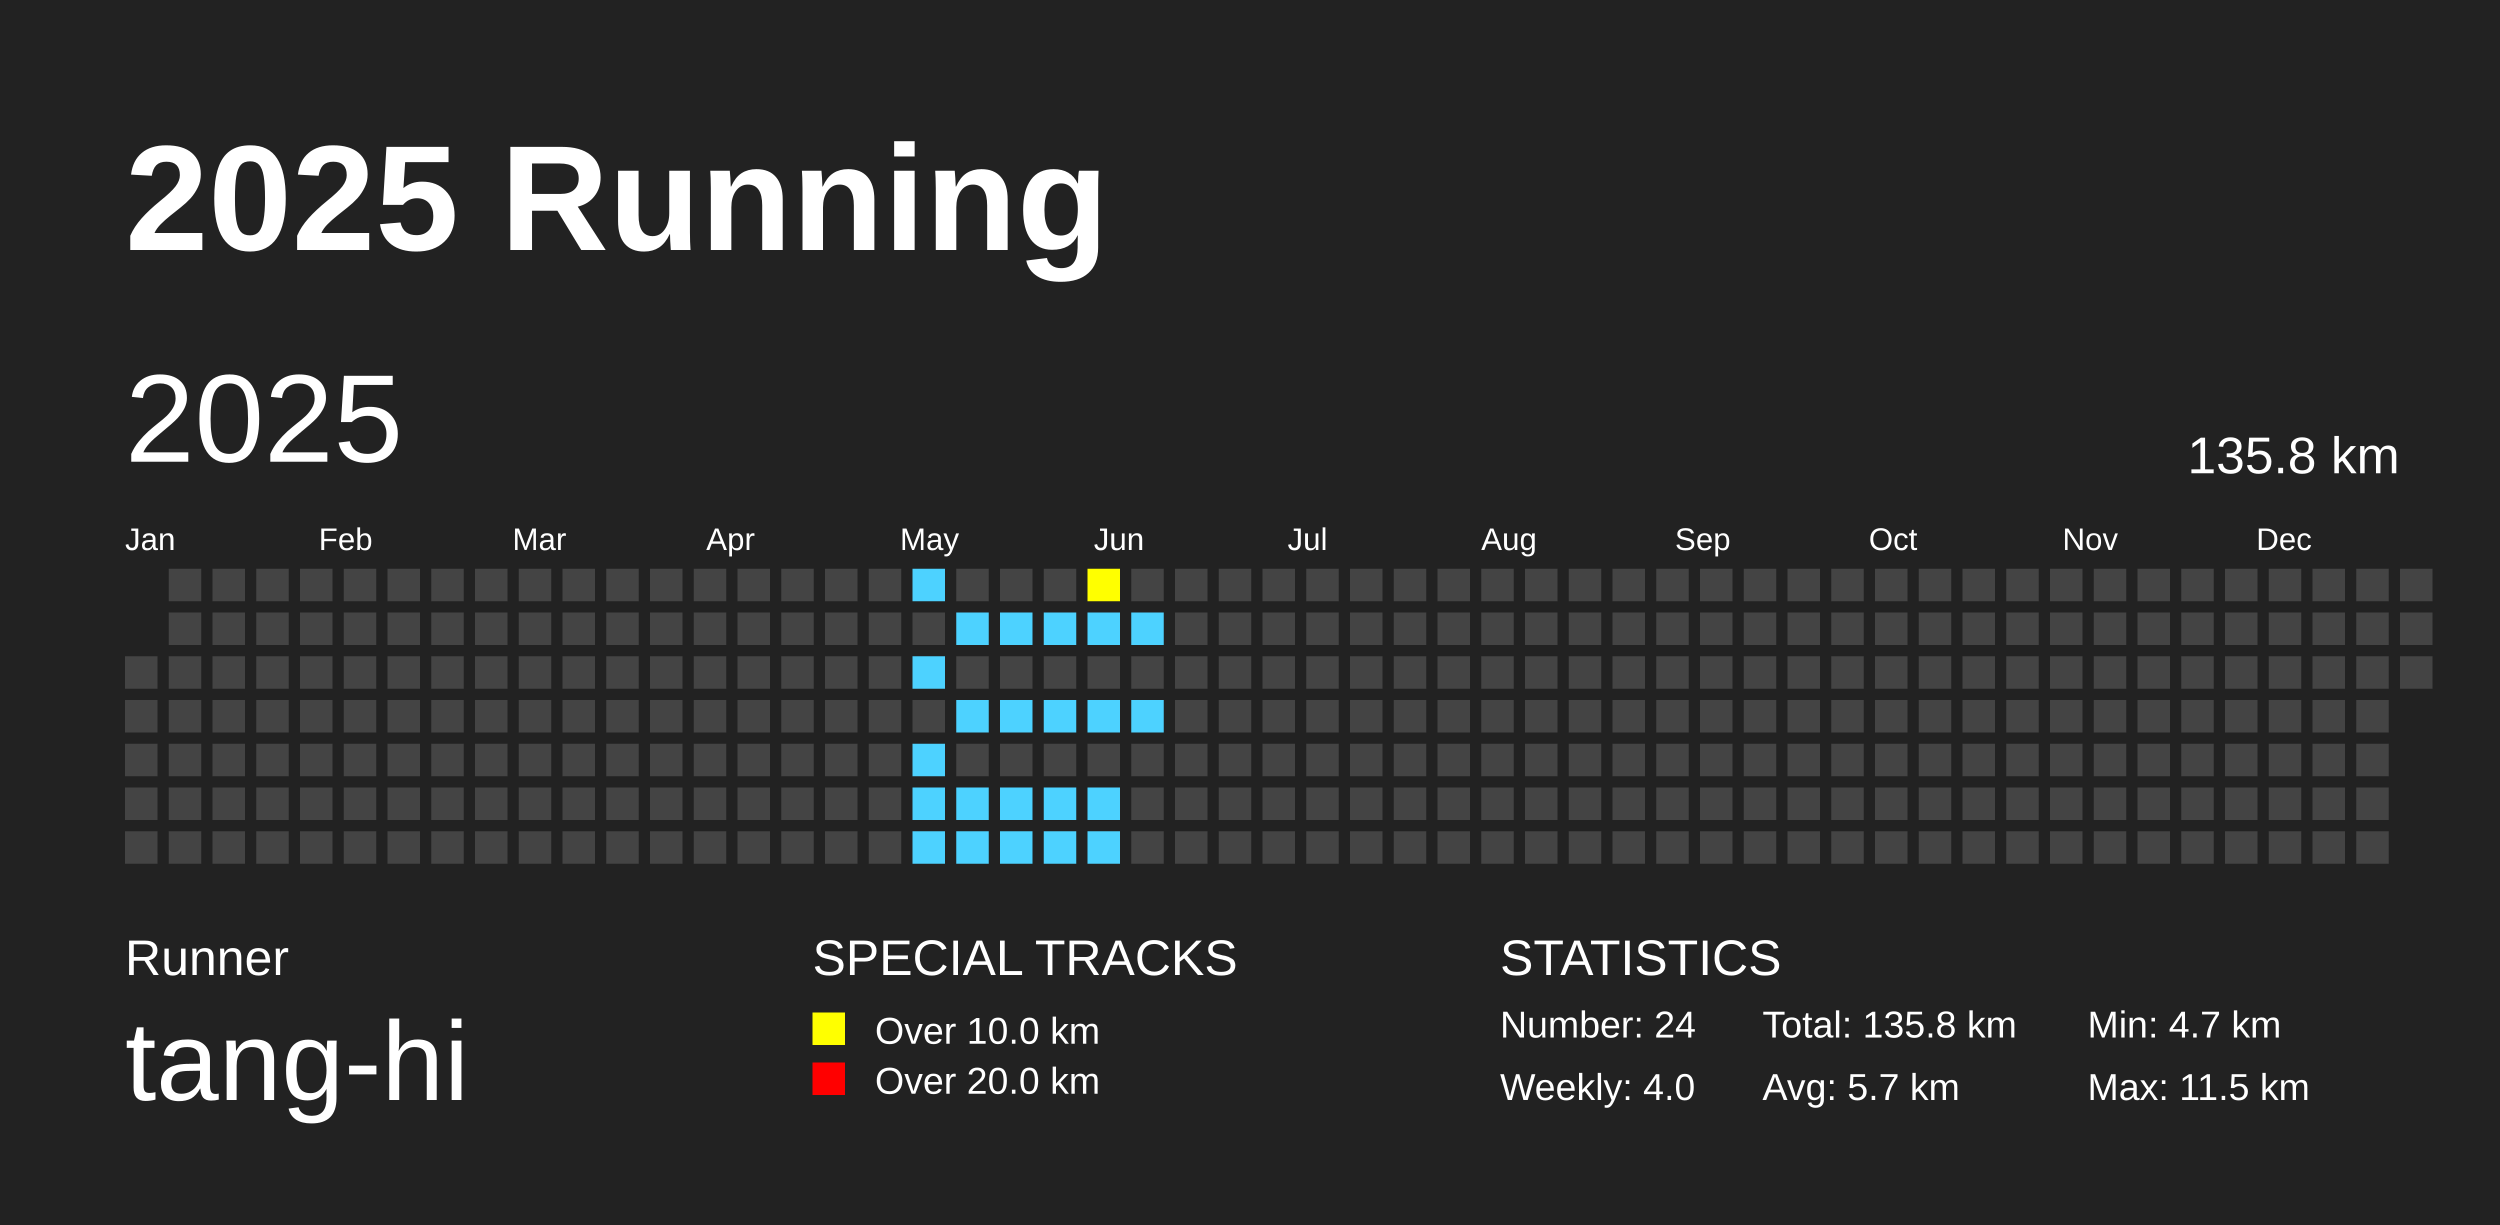
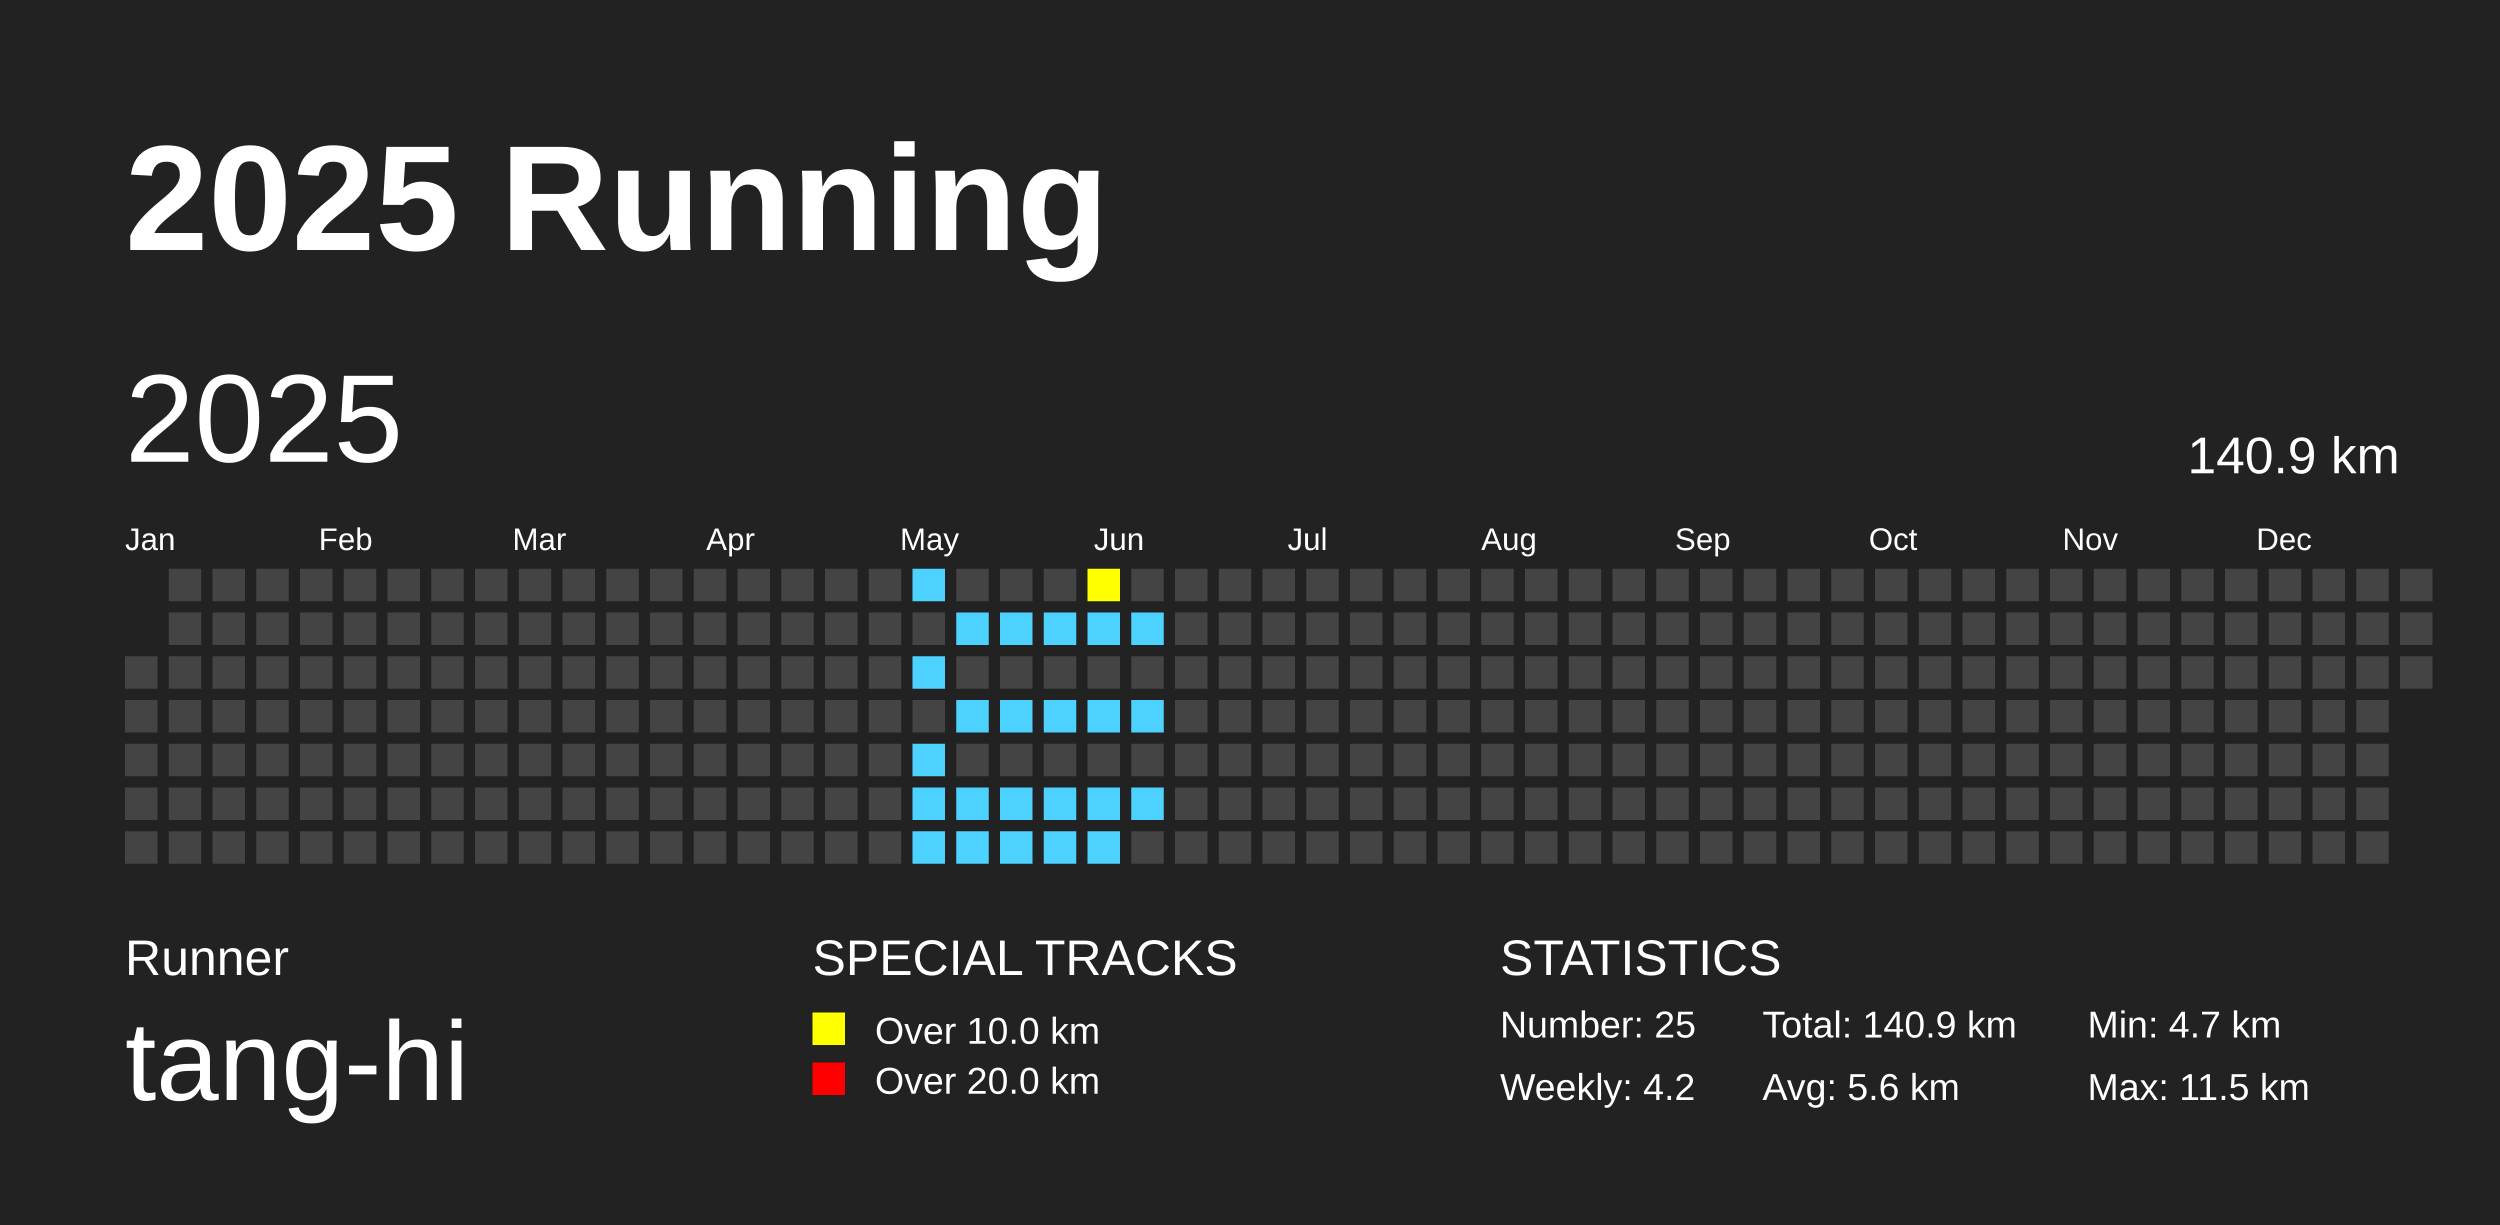
<svg xmlns="http://www.w3.org/2000/svg" baseProfile="full" height="98mm" version="1.1" viewBox="0,0,200,98" width="200mm">
  <defs />
  <rect fill="#222222" height="98" width="200" x="0" y="0" />
  <text fill="#FFFFFF" style="font-size:12px; font-family:Arial; font-weight:bold;" x="10" y="20">2025 Running</text>
  <text fill="#FFFFFF" style="font-size:4px; font-family:Arial" x="10" y="78">Runner</text>
  <text fill="#FFFFFF" style="font-size:9px; font-family:Arial" x="10" y="88">tang-hi</text>
  <text fill="#FFFFFF" style="font-size:4px; font-family:Arial" x="65" y="78">SPECIAL TRACKS</text>
  <rect fill="yellow" height="2.6" width="2.6" x="65" y="81" />
  <text fill="#FFFFFF" style="font-size:3px; font-family:Arial" x="70" y="83.5">Over 10.0 km</text>
  <rect fill="red" height="2.6" width="2.6" x="65" y="85" />
  <text fill="#FFFFFF" style="font-size:3px; font-family:Arial" x="70" y="87.5">Over 20.0 km</text>
  <text fill="#FFFFFF" style="font-size:4px; font-family:Arial" x="120" y="78">STATISTICS</text>
-   <text fill="#FFFFFF" style="font-size:3px; font-family:Arial" x="120" y="83">Number: 24</text>
-   <text fill="#FFFFFF" style="font-size:3px; font-family:Arial" x="120" y="88">Weekly: 4.0</text>
-   <text fill="#FFFFFF" style="font-size:3px; font-family:Arial" x="141" y="83">Total: 135.8 km</text>
-   <text fill="#FFFFFF" style="font-size:3px; font-family:Arial" x="141" y="88">Avg: 5.7 km</text>
+   <text fill="#FFFFFF" style="font-size:3px; font-family:Arial" x="120" y="83">Number: 25</text>
+   <text fill="#FFFFFF" style="font-size:3px; font-family:Arial" x="120" y="88">Weekly: 4.2</text>
+   <text fill="#FFFFFF" style="font-size:3px; font-family:Arial" x="141" y="83">Total: 140.9 km</text>
+   <text fill="#FFFFFF" style="font-size:3px; font-family:Arial" x="141" y="88">Avg: 5.6 km</text>
  <text fill="#FFFFFF" style="font-size:3px; font-family:Arial" x="167" y="83">Min: 4.7 km</text>
  <text fill="#FFFFFF" style="font-size:3px; font-family:Arial" x="167" y="88">Max: 11.5 km</text>
  <text dominant-baseline="hanging" fill="#FFFFFF" style="font-size:10.0px; font-family:Arial;" x="10" y="30">2025</text>
-   <text dominant-baseline="hanging" fill="#FFFFFF" style="font-size:4.125px; font-family:Arial;" x="175" y="35">135.8 km</text>
+   <text dominant-baseline="hanging" fill="#FFFFFF" style="font-size:4.125px; font-family:Arial;" x="175" y="35">140.9 km</text>
  <text fill="#FFFFFF" style="font-size:2.5px; font-family:Arial" x="10.0" y="44">Jan</text>
  <text fill="#FFFFFF" style="font-size:2.5px; font-family:Arial" x="25.5" y="44">Feb</text>
  <text fill="#FFFFFF" style="font-size:2.5px; font-family:Arial" x="41.0" y="44">Mar</text>
  <text fill="#FFFFFF" style="font-size:2.5px; font-family:Arial" x="56.5" y="44">Apr</text>
  <text fill="#FFFFFF" style="font-size:2.5px; font-family:Arial" x="72.0" y="44">May</text>
  <text fill="#FFFFFF" style="font-size:2.5px; font-family:Arial" x="87.5" y="44">Jun</text>
  <text fill="#FFFFFF" style="font-size:2.5px; font-family:Arial" x="103.0" y="44">Jul</text>
  <text fill="#FFFFFF" style="font-size:2.5px; font-family:Arial" x="118.5" y="44">Aug</text>
  <text fill="#FFFFFF" style="font-size:2.5px; font-family:Arial" x="134.0" y="44">Sep</text>
  <text fill="#FFFFFF" style="font-size:2.5px; font-family:Arial" x="149.5" y="44">Oct</text>
  <text fill="#FFFFFF" style="font-size:2.5px; font-family:Arial" x="165.0" y="44">Nov</text>
  <text fill="#FFFFFF" style="font-size:2.5px; font-family:Arial" x="180.5" y="44">Dec</text>
  <rect fill="#444444" height="2.6" width="2.6" x="10.0" y="52.5" />
  <rect fill="#444444" height="2.6" width="2.6" x="10.0" y="56.0" />
  <rect fill="#444444" height="2.6" width="2.6" x="10.0" y="59.5" />
  <rect fill="#444444" height="2.6" width="2.6" x="10.0" y="63.0" />
  <rect fill="#444444" height="2.6" width="2.6" x="10.0" y="66.5" />
  <rect fill="#444444" height="2.6" width="2.6" x="13.5" y="45.5" />
  <rect fill="#444444" height="2.6" width="2.6" x="13.5" y="49.0" />
  <rect fill="#444444" height="2.6" width="2.6" x="13.5" y="52.5" />
  <rect fill="#444444" height="2.6" width="2.6" x="13.5" y="56.0" />
  <rect fill="#444444" height="2.6" width="2.6" x="13.5" y="59.5" />
  <rect fill="#444444" height="2.6" width="2.6" x="13.5" y="63.0" />
  <rect fill="#444444" height="2.6" width="2.6" x="13.5" y="66.5" />
  <rect fill="#444444" height="2.6" width="2.6" x="17.0" y="45.5" />
  <rect fill="#444444" height="2.6" width="2.6" x="17.0" y="49.0" />
  <rect fill="#444444" height="2.6" width="2.6" x="17.0" y="52.5" />
  <rect fill="#444444" height="2.6" width="2.6" x="17.0" y="56.0" />
  <rect fill="#444444" height="2.6" width="2.6" x="17.0" y="59.5" />
  <rect fill="#444444" height="2.6" width="2.6" x="17.0" y="63.0" />
  <rect fill="#444444" height="2.6" width="2.6" x="17.0" y="66.5" />
  <rect fill="#444444" height="2.6" width="2.6" x="20.5" y="45.5" />
  <rect fill="#444444" height="2.6" width="2.6" x="20.5" y="49.0" />
  <rect fill="#444444" height="2.6" width="2.6" x="20.5" y="52.5" />
  <rect fill="#444444" height="2.6" width="2.6" x="20.5" y="56.0" />
  <rect fill="#444444" height="2.6" width="2.6" x="20.5" y="59.5" />
  <rect fill="#444444" height="2.6" width="2.6" x="20.5" y="63.0" />
  <rect fill="#444444" height="2.6" width="2.6" x="20.5" y="66.5" />
  <rect fill="#444444" height="2.6" width="2.6" x="24.0" y="45.5" />
  <rect fill="#444444" height="2.6" width="2.6" x="24.0" y="49.0" />
  <rect fill="#444444" height="2.6" width="2.6" x="24.0" y="52.5" />
  <rect fill="#444444" height="2.6" width="2.6" x="24.0" y="56.0" />
  <rect fill="#444444" height="2.6" width="2.6" x="24.0" y="59.5" />
  <rect fill="#444444" height="2.6" width="2.6" x="24.0" y="63.0" />
  <rect fill="#444444" height="2.6" width="2.6" x="24.0" y="66.5" />
  <rect fill="#444444" height="2.6" width="2.6" x="27.5" y="45.5" />
  <rect fill="#444444" height="2.6" width="2.6" x="27.5" y="49.0" />
  <rect fill="#444444" height="2.6" width="2.6" x="27.5" y="52.5" />
  <rect fill="#444444" height="2.6" width="2.6" x="27.5" y="56.0" />
  <rect fill="#444444" height="2.6" width="2.6" x="27.5" y="59.5" />
  <rect fill="#444444" height="2.6" width="2.6" x="27.5" y="63.0" />
  <rect fill="#444444" height="2.6" width="2.6" x="27.5" y="66.5" />
  <rect fill="#444444" height="2.6" width="2.6" x="31.0" y="45.5" />
  <rect fill="#444444" height="2.6" width="2.6" x="31.0" y="49.0" />
  <rect fill="#444444" height="2.6" width="2.6" x="31.0" y="52.5" />
  <rect fill="#444444" height="2.6" width="2.6" x="31.0" y="56.0" />
  <rect fill="#444444" height="2.6" width="2.6" x="31.0" y="59.5" />
  <rect fill="#444444" height="2.6" width="2.6" x="31.0" y="63.0" />
  <rect fill="#444444" height="2.6" width="2.6" x="31.0" y="66.5" />
  <rect fill="#444444" height="2.6" width="2.6" x="34.5" y="45.5" />
  <rect fill="#444444" height="2.6" width="2.6" x="34.5" y="49.0" />
  <rect fill="#444444" height="2.6" width="2.6" x="34.5" y="52.5" />
  <rect fill="#444444" height="2.6" width="2.6" x="34.5" y="56.0" />
  <rect fill="#444444" height="2.6" width="2.6" x="34.5" y="59.5" />
  <rect fill="#444444" height="2.6" width="2.6" x="34.5" y="63.0" />
  <rect fill="#444444" height="2.6" width="2.6" x="34.5" y="66.5" />
  <rect fill="#444444" height="2.6" width="2.6" x="38.0" y="45.5" />
  <rect fill="#444444" height="2.6" width="2.6" x="38.0" y="49.0" />
  <rect fill="#444444" height="2.6" width="2.6" x="38.0" y="52.5" />
  <rect fill="#444444" height="2.6" width="2.6" x="38.0" y="56.0" />
  <rect fill="#444444" height="2.6" width="2.6" x="38.0" y="59.5" />
  <rect fill="#444444" height="2.6" width="2.6" x="38.0" y="63.0" />
  <rect fill="#444444" height="2.6" width="2.6" x="38.0" y="66.5" />
  <rect fill="#444444" height="2.6" width="2.6" x="41.5" y="45.5" />
  <rect fill="#444444" height="2.6" width="2.6" x="41.5" y="49.0" />
  <rect fill="#444444" height="2.6" width="2.6" x="41.5" y="52.5" />
  <rect fill="#444444" height="2.6" width="2.6" x="41.5" y="56.0" />
  <rect fill="#444444" height="2.6" width="2.6" x="41.5" y="59.5" />
  <rect fill="#444444" height="2.6" width="2.6" x="41.5" y="63.0" />
  <rect fill="#444444" height="2.6" width="2.6" x="41.5" y="66.5" />
  <rect fill="#444444" height="2.6" width="2.6" x="45.0" y="45.5" />
  <rect fill="#444444" height="2.6" width="2.6" x="45.0" y="49.0" />
  <rect fill="#444444" height="2.6" width="2.6" x="45.0" y="52.5" />
  <rect fill="#444444" height="2.6" width="2.6" x="45.0" y="56.0" />
  <rect fill="#444444" height="2.6" width="2.6" x="45.0" y="59.5" />
  <rect fill="#444444" height="2.6" width="2.6" x="45.0" y="63.0" />
  <rect fill="#444444" height="2.6" width="2.6" x="45.0" y="66.5" />
  <rect fill="#444444" height="2.6" width="2.6" x="48.5" y="45.5" />
  <rect fill="#444444" height="2.6" width="2.6" x="48.5" y="49.0" />
  <rect fill="#444444" height="2.6" width="2.6" x="48.5" y="52.5" />
  <rect fill="#444444" height="2.6" width="2.6" x="48.5" y="56.0" />
  <rect fill="#444444" height="2.6" width="2.6" x="48.5" y="59.5" />
  <rect fill="#444444" height="2.6" width="2.6" x="48.5" y="63.0" />
  <rect fill="#444444" height="2.6" width="2.6" x="48.5" y="66.5" />
  <rect fill="#444444" height="2.6" width="2.6" x="52.0" y="45.5" />
  <rect fill="#444444" height="2.6" width="2.6" x="52.0" y="49.0" />
  <rect fill="#444444" height="2.6" width="2.6" x="52.0" y="52.5" />
  <rect fill="#444444" height="2.6" width="2.6" x="52.0" y="56.0" />
  <rect fill="#444444" height="2.6" width="2.6" x="52.0" y="59.5" />
  <rect fill="#444444" height="2.6" width="2.6" x="52.0" y="63.0" />
  <rect fill="#444444" height="2.6" width="2.6" x="52.0" y="66.5" />
  <rect fill="#444444" height="2.6" width="2.6" x="55.5" y="45.5" />
  <rect fill="#444444" height="2.6" width="2.6" x="55.5" y="49.0" />
  <rect fill="#444444" height="2.6" width="2.6" x="55.5" y="52.5" />
  <rect fill="#444444" height="2.6" width="2.6" x="55.5" y="56.0" />
  <rect fill="#444444" height="2.6" width="2.6" x="55.5" y="59.5" />
  <rect fill="#444444" height="2.6" width="2.6" x="55.5" y="63.0" />
  <rect fill="#444444" height="2.6" width="2.6" x="55.5" y="66.5" />
  <rect fill="#444444" height="2.6" width="2.6" x="59.0" y="45.5" />
  <rect fill="#444444" height="2.6" width="2.6" x="59.0" y="49.0" />
  <rect fill="#444444" height="2.6" width="2.6" x="59.0" y="52.5" />
  <rect fill="#444444" height="2.6" width="2.6" x="59.0" y="56.0" />
  <rect fill="#444444" height="2.6" width="2.6" x="59.0" y="59.5" />
  <rect fill="#444444" height="2.6" width="2.6" x="59.0" y="63.0" />
  <rect fill="#444444" height="2.6" width="2.6" x="59.0" y="66.5" />
  <rect fill="#444444" height="2.6" width="2.6" x="62.5" y="45.5" />
  <rect fill="#444444" height="2.6" width="2.6" x="62.5" y="49.0" />
  <rect fill="#444444" height="2.6" width="2.6" x="62.5" y="52.5" />
  <rect fill="#444444" height="2.6" width="2.6" x="62.5" y="56.0" />
  <rect fill="#444444" height="2.6" width="2.6" x="62.5" y="59.5" />
  <rect fill="#444444" height="2.6" width="2.6" x="62.5" y="63.0" />
  <rect fill="#444444" height="2.6" width="2.6" x="62.5" y="66.5" />
  <rect fill="#444444" height="2.6" width="2.6" x="66.0" y="45.5" />
  <rect fill="#444444" height="2.6" width="2.6" x="66.0" y="49.0" />
  <rect fill="#444444" height="2.6" width="2.6" x="66.0" y="52.5" />
  <rect fill="#444444" height="2.6" width="2.6" x="66.0" y="56.0" />
  <rect fill="#444444" height="2.6" width="2.6" x="66.0" y="59.5" />
  <rect fill="#444444" height="2.6" width="2.6" x="66.0" y="63.0" />
  <rect fill="#444444" height="2.6" width="2.6" x="66.0" y="66.5" />
  <rect fill="#444444" height="2.6" width="2.6" x="69.5" y="45.5" />
  <rect fill="#444444" height="2.6" width="2.6" x="69.5" y="49.0" />
  <rect fill="#444444" height="2.6" width="2.6" x="69.5" y="52.5" />
  <rect fill="#444444" height="2.6" width="2.6" x="69.5" y="56.0" />
  <rect fill="#444444" height="2.6" width="2.6" x="69.5" y="59.5" />
  <rect fill="#444444" height="2.6" width="2.6" x="69.5" y="63.0" />
  <rect fill="#444444" height="2.6" width="2.6" x="69.5" y="66.5" />
  <rect fill="#4DD2FF" height="2.6" width="2.6" x="73.0" y="45.5" />
  <rect fill="#444444" height="2.6" width="2.6" x="73.0" y="49.0" />
  <rect fill="#4DD2FF" height="2.6" width="2.6" x="73.0" y="52.5" />
  <rect fill="#444444" height="2.6" width="2.6" x="73.0" y="56.0" />
  <rect fill="#4DD2FF" height="2.6" width="2.6" x="73.0" y="59.5" />
  <rect fill="#4DD2FF" height="2.6" width="2.6" x="73.0" y="63.0" />
  <rect fill="#4DD2FF" height="2.6" width="2.6" x="73.0" y="66.5" />
  <rect fill="#444444" height="2.6" width="2.6" x="76.5" y="45.5" />
  <rect fill="#4DD2FF" height="2.6" width="2.6" x="76.5" y="49.0" />
  <rect fill="#444444" height="2.6" width="2.6" x="76.5" y="52.5" />
  <rect fill="#4DD2FF" height="2.6" width="2.6" x="76.5" y="56.0" />
  <rect fill="#444444" height="2.6" width="2.6" x="76.5" y="59.5" />
  <rect fill="#4DD2FF" height="2.6" width="2.6" x="76.5" y="63.0" />
  <rect fill="#4DD2FF" height="2.6" width="2.6" x="76.5" y="66.5" />
  <rect fill="#444444" height="2.6" width="2.6" x="80.0" y="45.5" />
  <rect fill="#4DD2FF" height="2.6" width="2.6" x="80.0" y="49.0" />
  <rect fill="#444444" height="2.6" width="2.6" x="80.0" y="52.5" />
  <rect fill="#4DD2FF" height="2.6" width="2.6" x="80.0" y="56.0" />
  <rect fill="#444444" height="2.6" width="2.6" x="80.0" y="59.5" />
  <rect fill="#4DD2FF" height="2.6" width="2.6" x="80.0" y="63.0" />
  <rect fill="#4DD2FF" height="2.6" width="2.6" x="80.0" y="66.5" />
  <rect fill="#444444" height="2.6" width="2.6" x="83.5" y="45.5" />
  <rect fill="#4DD2FF" height="2.6" width="2.6" x="83.5" y="49.0" />
  <rect fill="#444444" height="2.6" width="2.6" x="83.5" y="52.5" />
  <rect fill="#4DD2FF" height="2.6" width="2.6" x="83.5" y="56.0" />
  <rect fill="#444444" height="2.6" width="2.6" x="83.5" y="59.5" />
  <rect fill="#4DD2FF" height="2.6" width="2.6" x="83.5" y="63.0" />
  <rect fill="#4DD2FF" height="2.6" width="2.6" x="83.5" y="66.5" />
  <rect fill="yellow" height="2.6" width="2.6" x="87.0" y="45.5" />
  <rect fill="#4DD2FF" height="2.6" width="2.6" x="87.0" y="49.0" />
  <rect fill="#444444" height="2.6" width="2.6" x="87.0" y="52.5" />
  <rect fill="#4DD2FF" height="2.6" width="2.6" x="87.0" y="56.0" />
  <rect fill="#444444" height="2.6" width="2.6" x="87.0" y="59.5" />
  <rect fill="#4DD2FF" height="2.6" width="2.6" x="87.0" y="63.0" />
  <rect fill="#4DD2FF" height="2.6" width="2.6" x="87.0" y="66.5" />
  <rect fill="#444444" height="2.6" width="2.6" x="90.5" y="45.5" />
  <rect fill="#4DD2FF" height="2.6" width="2.6" x="90.5" y="49.0" />
  <rect fill="#444444" height="2.6" width="2.6" x="90.5" y="52.5" />
  <rect fill="#4DD2FF" height="2.6" width="2.6" x="90.5" y="56.0" />
  <rect fill="#444444" height="2.6" width="2.6" x="90.5" y="59.5" />
-   <rect fill="#444444" height="2.6" width="2.6" x="90.5" y="63.0" />
+   <rect fill="#4DD2FF" height="2.6" width="2.6" x="90.5" y="63.0" />
  <rect fill="#444444" height="2.6" width="2.6" x="90.5" y="66.5" />
  <rect fill="#444444" height="2.6" width="2.6" x="94.0" y="45.5" />
  <rect fill="#444444" height="2.6" width="2.6" x="94.0" y="49.0" />
  <rect fill="#444444" height="2.6" width="2.6" x="94.0" y="52.5" />
  <rect fill="#444444" height="2.6" width="2.6" x="94.0" y="56.0" />
  <rect fill="#444444" height="2.6" width="2.6" x="94.0" y="59.5" />
  <rect fill="#444444" height="2.6" width="2.6" x="94.0" y="63.0" />
  <rect fill="#444444" height="2.6" width="2.6" x="94.0" y="66.5" />
  <rect fill="#444444" height="2.6" width="2.6" x="97.5" y="45.5" />
  <rect fill="#444444" height="2.6" width="2.6" x="97.5" y="49.0" />
  <rect fill="#444444" height="2.6" width="2.6" x="97.5" y="52.5" />
  <rect fill="#444444" height="2.6" width="2.6" x="97.5" y="56.0" />
  <rect fill="#444444" height="2.6" width="2.6" x="97.5" y="59.5" />
  <rect fill="#444444" height="2.6" width="2.6" x="97.5" y="63.0" />
  <rect fill="#444444" height="2.6" width="2.6" x="97.5" y="66.5" />
  <rect fill="#444444" height="2.6" width="2.6" x="101.0" y="45.5" />
  <rect fill="#444444" height="2.6" width="2.6" x="101.0" y="49.0" />
  <rect fill="#444444" height="2.6" width="2.6" x="101.0" y="52.5" />
  <rect fill="#444444" height="2.6" width="2.6" x="101.0" y="56.0" />
  <rect fill="#444444" height="2.6" width="2.6" x="101.0" y="59.5" />
  <rect fill="#444444" height="2.6" width="2.6" x="101.0" y="63.0" />
  <rect fill="#444444" height="2.6" width="2.6" x="101.0" y="66.5" />
  <rect fill="#444444" height="2.6" width="2.6" x="104.5" y="45.5" />
  <rect fill="#444444" height="2.6" width="2.6" x="104.5" y="49.0" />
  <rect fill="#444444" height="2.6" width="2.6" x="104.5" y="52.5" />
  <rect fill="#444444" height="2.6" width="2.6" x="104.5" y="56.0" />
  <rect fill="#444444" height="2.6" width="2.6" x="104.5" y="59.5" />
  <rect fill="#444444" height="2.6" width="2.6" x="104.5" y="63.0" />
  <rect fill="#444444" height="2.6" width="2.6" x="104.5" y="66.5" />
  <rect fill="#444444" height="2.6" width="2.6" x="108.0" y="45.5" />
  <rect fill="#444444" height="2.6" width="2.6" x="108.0" y="49.0" />
  <rect fill="#444444" height="2.6" width="2.6" x="108.0" y="52.5" />
  <rect fill="#444444" height="2.6" width="2.6" x="108.0" y="56.0" />
  <rect fill="#444444" height="2.6" width="2.6" x="108.0" y="59.5" />
  <rect fill="#444444" height="2.6" width="2.6" x="108.0" y="63.0" />
  <rect fill="#444444" height="2.6" width="2.6" x="108.0" y="66.5" />
  <rect fill="#444444" height="2.6" width="2.6" x="111.5" y="45.5" />
  <rect fill="#444444" height="2.6" width="2.6" x="111.5" y="49.0" />
  <rect fill="#444444" height="2.6" width="2.6" x="111.5" y="52.5" />
  <rect fill="#444444" height="2.6" width="2.6" x="111.5" y="56.0" />
  <rect fill="#444444" height="2.6" width="2.6" x="111.5" y="59.5" />
  <rect fill="#444444" height="2.6" width="2.6" x="111.5" y="63.0" />
  <rect fill="#444444" height="2.6" width="2.6" x="111.5" y="66.5" />
  <rect fill="#444444" height="2.6" width="2.6" x="115.0" y="45.5" />
  <rect fill="#444444" height="2.6" width="2.6" x="115.0" y="49.0" />
  <rect fill="#444444" height="2.6" width="2.6" x="115.0" y="52.5" />
  <rect fill="#444444" height="2.6" width="2.6" x="115.0" y="56.0" />
  <rect fill="#444444" height="2.6" width="2.6" x="115.0" y="59.5" />
  <rect fill="#444444" height="2.6" width="2.6" x="115.0" y="63.0" />
  <rect fill="#444444" height="2.6" width="2.6" x="115.0" y="66.5" />
  <rect fill="#444444" height="2.6" width="2.6" x="118.5" y="45.5" />
  <rect fill="#444444" height="2.6" width="2.6" x="118.5" y="49.0" />
  <rect fill="#444444" height="2.6" width="2.6" x="118.5" y="52.5" />
  <rect fill="#444444" height="2.6" width="2.6" x="118.5" y="56.0" />
  <rect fill="#444444" height="2.6" width="2.6" x="118.5" y="59.5" />
  <rect fill="#444444" height="2.6" width="2.6" x="118.5" y="63.0" />
  <rect fill="#444444" height="2.6" width="2.6" x="118.5" y="66.5" />
  <rect fill="#444444" height="2.6" width="2.6" x="122.0" y="45.5" />
  <rect fill="#444444" height="2.6" width="2.6" x="122.0" y="49.0" />
  <rect fill="#444444" height="2.6" width="2.6" x="122.0" y="52.5" />
  <rect fill="#444444" height="2.6" width="2.6" x="122.0" y="56.0" />
  <rect fill="#444444" height="2.6" width="2.6" x="122.0" y="59.5" />
  <rect fill="#444444" height="2.6" width="2.6" x="122.0" y="63.0" />
  <rect fill="#444444" height="2.6" width="2.6" x="122.0" y="66.5" />
  <rect fill="#444444" height="2.6" width="2.6" x="125.5" y="45.5" />
  <rect fill="#444444" height="2.6" width="2.6" x="125.5" y="49.0" />
  <rect fill="#444444" height="2.6" width="2.6" x="125.5" y="52.5" />
  <rect fill="#444444" height="2.6" width="2.6" x="125.5" y="56.0" />
  <rect fill="#444444" height="2.6" width="2.6" x="125.5" y="59.5" />
  <rect fill="#444444" height="2.6" width="2.6" x="125.5" y="63.0" />
  <rect fill="#444444" height="2.6" width="2.6" x="125.5" y="66.5" />
  <rect fill="#444444" height="2.6" width="2.6" x="129.0" y="45.5" />
  <rect fill="#444444" height="2.6" width="2.6" x="129.0" y="49.0" />
  <rect fill="#444444" height="2.6" width="2.6" x="129.0" y="52.5" />
  <rect fill="#444444" height="2.6" width="2.6" x="129.0" y="56.0" />
  <rect fill="#444444" height="2.6" width="2.6" x="129.0" y="59.5" />
  <rect fill="#444444" height="2.6" width="2.6" x="129.0" y="63.0" />
  <rect fill="#444444" height="2.6" width="2.6" x="129.0" y="66.5" />
  <rect fill="#444444" height="2.6" width="2.6" x="132.5" y="45.5" />
  <rect fill="#444444" height="2.6" width="2.6" x="132.5" y="49.0" />
  <rect fill="#444444" height="2.6" width="2.6" x="132.5" y="52.5" />
  <rect fill="#444444" height="2.6" width="2.6" x="132.5" y="56.0" />
  <rect fill="#444444" height="2.6" width="2.6" x="132.5" y="59.5" />
  <rect fill="#444444" height="2.6" width="2.6" x="132.5" y="63.0" />
  <rect fill="#444444" height="2.6" width="2.6" x="132.5" y="66.5" />
  <rect fill="#444444" height="2.6" width="2.6" x="136.0" y="45.5" />
  <rect fill="#444444" height="2.6" width="2.6" x="136.0" y="49.0" />
  <rect fill="#444444" height="2.6" width="2.6" x="136.0" y="52.5" />
  <rect fill="#444444" height="2.6" width="2.6" x="136.0" y="56.0" />
  <rect fill="#444444" height="2.6" width="2.6" x="136.0" y="59.5" />
  <rect fill="#444444" height="2.6" width="2.6" x="136.0" y="63.0" />
  <rect fill="#444444" height="2.6" width="2.6" x="136.0" y="66.5" />
  <rect fill="#444444" height="2.6" width="2.6" x="139.5" y="45.5" />
  <rect fill="#444444" height="2.6" width="2.6" x="139.5" y="49.0" />
  <rect fill="#444444" height="2.6" width="2.6" x="139.5" y="52.5" />
  <rect fill="#444444" height="2.6" width="2.6" x="139.5" y="56.0" />
  <rect fill="#444444" height="2.6" width="2.6" x="139.5" y="59.5" />
  <rect fill="#444444" height="2.6" width="2.6" x="139.5" y="63.0" />
  <rect fill="#444444" height="2.6" width="2.6" x="139.5" y="66.5" />
  <rect fill="#444444" height="2.6" width="2.6" x="143.0" y="45.5" />
  <rect fill="#444444" height="2.6" width="2.6" x="143.0" y="49.0" />
  <rect fill="#444444" height="2.6" width="2.6" x="143.0" y="52.5" />
  <rect fill="#444444" height="2.6" width="2.6" x="143.0" y="56.0" />
  <rect fill="#444444" height="2.6" width="2.6" x="143.0" y="59.5" />
  <rect fill="#444444" height="2.6" width="2.6" x="143.0" y="63.0" />
  <rect fill="#444444" height="2.6" width="2.6" x="143.0" y="66.5" />
  <rect fill="#444444" height="2.6" width="2.6" x="146.5" y="45.5" />
  <rect fill="#444444" height="2.6" width="2.6" x="146.5" y="49.0" />
  <rect fill="#444444" height="2.6" width="2.6" x="146.5" y="52.5" />
  <rect fill="#444444" height="2.6" width="2.6" x="146.5" y="56.0" />
  <rect fill="#444444" height="2.6" width="2.6" x="146.5" y="59.5" />
  <rect fill="#444444" height="2.6" width="2.6" x="146.5" y="63.0" />
  <rect fill="#444444" height="2.6" width="2.6" x="146.5" y="66.5" />
  <rect fill="#444444" height="2.6" width="2.6" x="150.0" y="45.5" />
  <rect fill="#444444" height="2.6" width="2.6" x="150.0" y="49.0" />
  <rect fill="#444444" height="2.6" width="2.6" x="150.0" y="52.5" />
  <rect fill="#444444" height="2.6" width="2.6" x="150.0" y="56.0" />
  <rect fill="#444444" height="2.6" width="2.6" x="150.0" y="59.5" />
  <rect fill="#444444" height="2.6" width="2.6" x="150.0" y="63.0" />
  <rect fill="#444444" height="2.6" width="2.6" x="150.0" y="66.5" />
  <rect fill="#444444" height="2.6" width="2.6" x="153.5" y="45.5" />
  <rect fill="#444444" height="2.6" width="2.6" x="153.5" y="49.0" />
  <rect fill="#444444" height="2.6" width="2.6" x="153.5" y="52.5" />
  <rect fill="#444444" height="2.6" width="2.6" x="153.5" y="56.0" />
  <rect fill="#444444" height="2.6" width="2.6" x="153.5" y="59.5" />
  <rect fill="#444444" height="2.6" width="2.6" x="153.5" y="63.0" />
  <rect fill="#444444" height="2.6" width="2.6" x="153.5" y="66.5" />
  <rect fill="#444444" height="2.6" width="2.6" x="157.0" y="45.5" />
  <rect fill="#444444" height="2.6" width="2.6" x="157.0" y="49.0" />
  <rect fill="#444444" height="2.6" width="2.6" x="157.0" y="52.5" />
  <rect fill="#444444" height="2.6" width="2.6" x="157.0" y="56.0" />
  <rect fill="#444444" height="2.6" width="2.6" x="157.0" y="59.5" />
  <rect fill="#444444" height="2.6" width="2.6" x="157.0" y="63.0" />
  <rect fill="#444444" height="2.6" width="2.6" x="157.0" y="66.5" />
  <rect fill="#444444" height="2.6" width="2.6" x="160.5" y="45.5" />
  <rect fill="#444444" height="2.6" width="2.6" x="160.5" y="49.0" />
  <rect fill="#444444" height="2.6" width="2.6" x="160.5" y="52.5" />
  <rect fill="#444444" height="2.6" width="2.6" x="160.5" y="56.0" />
  <rect fill="#444444" height="2.6" width="2.6" x="160.5" y="59.5" />
  <rect fill="#444444" height="2.6" width="2.6" x="160.5" y="63.0" />
  <rect fill="#444444" height="2.6" width="2.6" x="160.5" y="66.5" />
  <rect fill="#444444" height="2.6" width="2.6" x="164.0" y="45.5" />
  <rect fill="#444444" height="2.6" width="2.6" x="164.0" y="49.0" />
  <rect fill="#444444" height="2.6" width="2.6" x="164.0" y="52.5" />
  <rect fill="#444444" height="2.6" width="2.6" x="164.0" y="56.0" />
  <rect fill="#444444" height="2.6" width="2.6" x="164.0" y="59.5" />
  <rect fill="#444444" height="2.6" width="2.6" x="164.0" y="63.0" />
  <rect fill="#444444" height="2.6" width="2.6" x="164.0" y="66.5" />
  <rect fill="#444444" height="2.6" width="2.6" x="167.5" y="45.5" />
  <rect fill="#444444" height="2.6" width="2.6" x="167.5" y="49.0" />
  <rect fill="#444444" height="2.6" width="2.6" x="167.5" y="52.5" />
  <rect fill="#444444" height="2.6" width="2.6" x="167.5" y="56.0" />
  <rect fill="#444444" height="2.6" width="2.6" x="167.5" y="59.5" />
  <rect fill="#444444" height="2.6" width="2.6" x="167.5" y="63.0" />
  <rect fill="#444444" height="2.6" width="2.6" x="167.5" y="66.5" />
  <rect fill="#444444" height="2.6" width="2.6" x="171.0" y="45.5" />
  <rect fill="#444444" height="2.6" width="2.6" x="171.0" y="49.0" />
  <rect fill="#444444" height="2.6" width="2.6" x="171.0" y="52.5" />
  <rect fill="#444444" height="2.6" width="2.6" x="171.0" y="56.0" />
  <rect fill="#444444" height="2.6" width="2.6" x="171.0" y="59.5" />
  <rect fill="#444444" height="2.6" width="2.6" x="171.0" y="63.0" />
  <rect fill="#444444" height="2.6" width="2.6" x="171.0" y="66.5" />
  <rect fill="#444444" height="2.6" width="2.6" x="174.5" y="45.5" />
  <rect fill="#444444" height="2.6" width="2.6" x="174.5" y="49.0" />
  <rect fill="#444444" height="2.6" width="2.6" x="174.5" y="52.5" />
  <rect fill="#444444" height="2.6" width="2.6" x="174.5" y="56.0" />
  <rect fill="#444444" height="2.6" width="2.6" x="174.5" y="59.5" />
  <rect fill="#444444" height="2.6" width="2.6" x="174.5" y="63.0" />
  <rect fill="#444444" height="2.6" width="2.6" x="174.5" y="66.5" />
  <rect fill="#444444" height="2.6" width="2.6" x="178.0" y="45.5" />
  <rect fill="#444444" height="2.6" width="2.6" x="178.0" y="49.0" />
  <rect fill="#444444" height="2.6" width="2.6" x="178.0" y="52.5" />
  <rect fill="#444444" height="2.6" width="2.6" x="178.0" y="56.0" />
  <rect fill="#444444" height="2.6" width="2.6" x="178.0" y="59.5" />
  <rect fill="#444444" height="2.6" width="2.6" x="178.0" y="63.0" />
  <rect fill="#444444" height="2.6" width="2.6" x="178.0" y="66.5" />
  <rect fill="#444444" height="2.6" width="2.6" x="181.5" y="45.5" />
  <rect fill="#444444" height="2.6" width="2.6" x="181.5" y="49.0" />
  <rect fill="#444444" height="2.6" width="2.6" x="181.5" y="52.5" />
  <rect fill="#444444" height="2.6" width="2.6" x="181.5" y="56.0" />
  <rect fill="#444444" height="2.6" width="2.6" x="181.5" y="59.5" />
  <rect fill="#444444" height="2.6" width="2.6" x="181.5" y="63.0" />
  <rect fill="#444444" height="2.6" width="2.6" x="181.5" y="66.5" />
  <rect fill="#444444" height="2.6" width="2.6" x="185.0" y="45.5" />
  <rect fill="#444444" height="2.6" width="2.6" x="185.0" y="49.0" />
  <rect fill="#444444" height="2.6" width="2.6" x="185.0" y="52.5" />
  <rect fill="#444444" height="2.6" width="2.6" x="185.0" y="56.0" />
  <rect fill="#444444" height="2.6" width="2.6" x="185.0" y="59.5" />
  <rect fill="#444444" height="2.6" width="2.6" x="185.0" y="63.0" />
  <rect fill="#444444" height="2.6" width="2.6" x="185.0" y="66.5" />
  <rect fill="#444444" height="2.6" width="2.6" x="188.5" y="45.5" />
  <rect fill="#444444" height="2.6" width="2.6" x="188.5" y="49.0" />
  <rect fill="#444444" height="2.6" width="2.6" x="188.5" y="52.5" />
  <rect fill="#444444" height="2.6" width="2.6" x="188.5" y="56.0" />
  <rect fill="#444444" height="2.6" width="2.6" x="188.5" y="59.5" />
  <rect fill="#444444" height="2.6" width="2.6" x="188.5" y="63.0" />
  <rect fill="#444444" height="2.6" width="2.6" x="188.5" y="66.5" />
  <rect fill="#444444" height="2.6" width="2.6" x="192.0" y="45.5" />
  <rect fill="#444444" height="2.6" width="2.6" x="192.0" y="49.0" />
  <rect fill="#444444" height="2.6" width="2.6" x="192.0" y="52.5" />
</svg>
